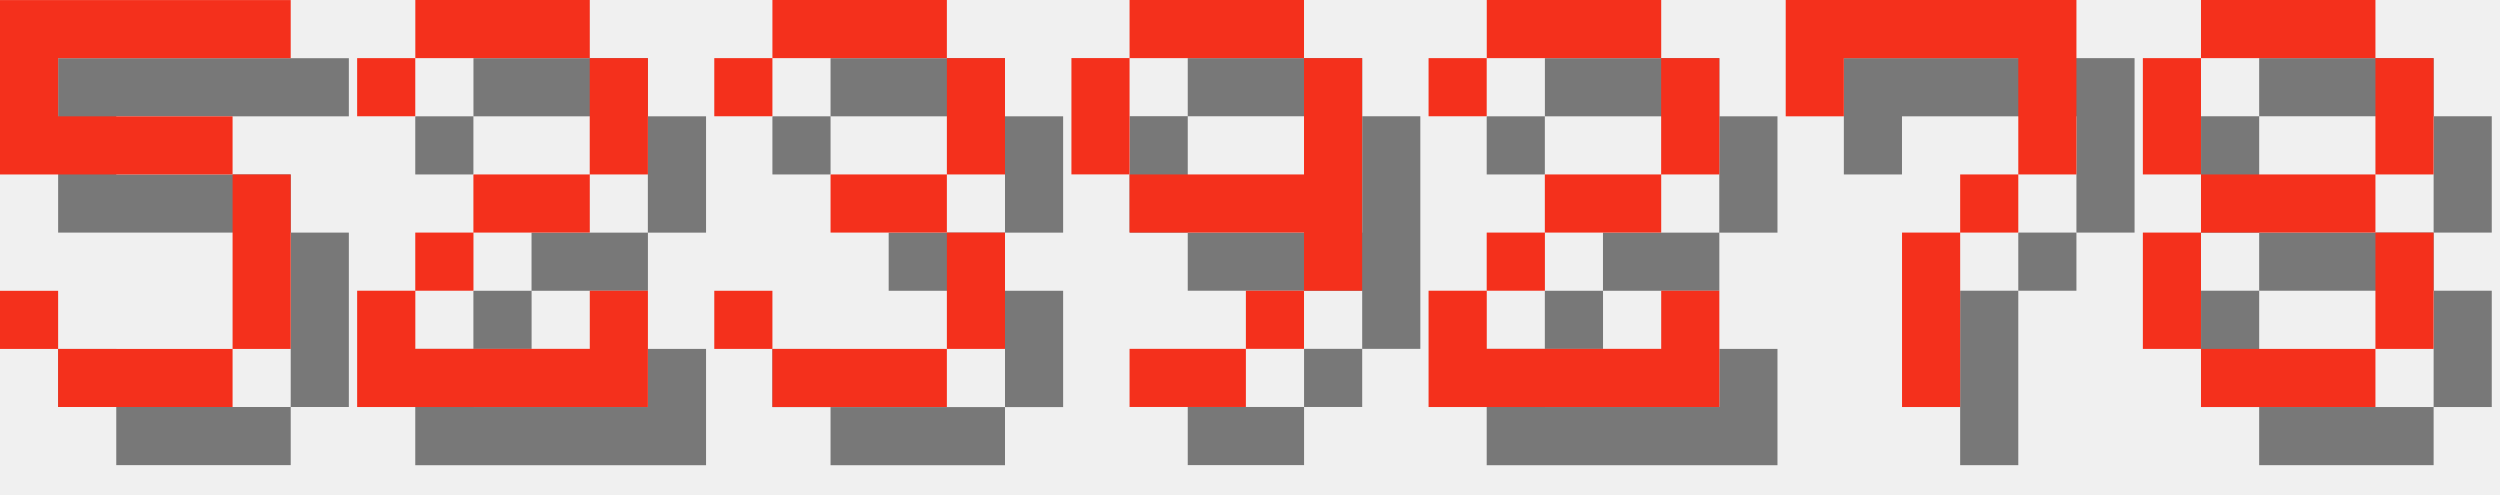
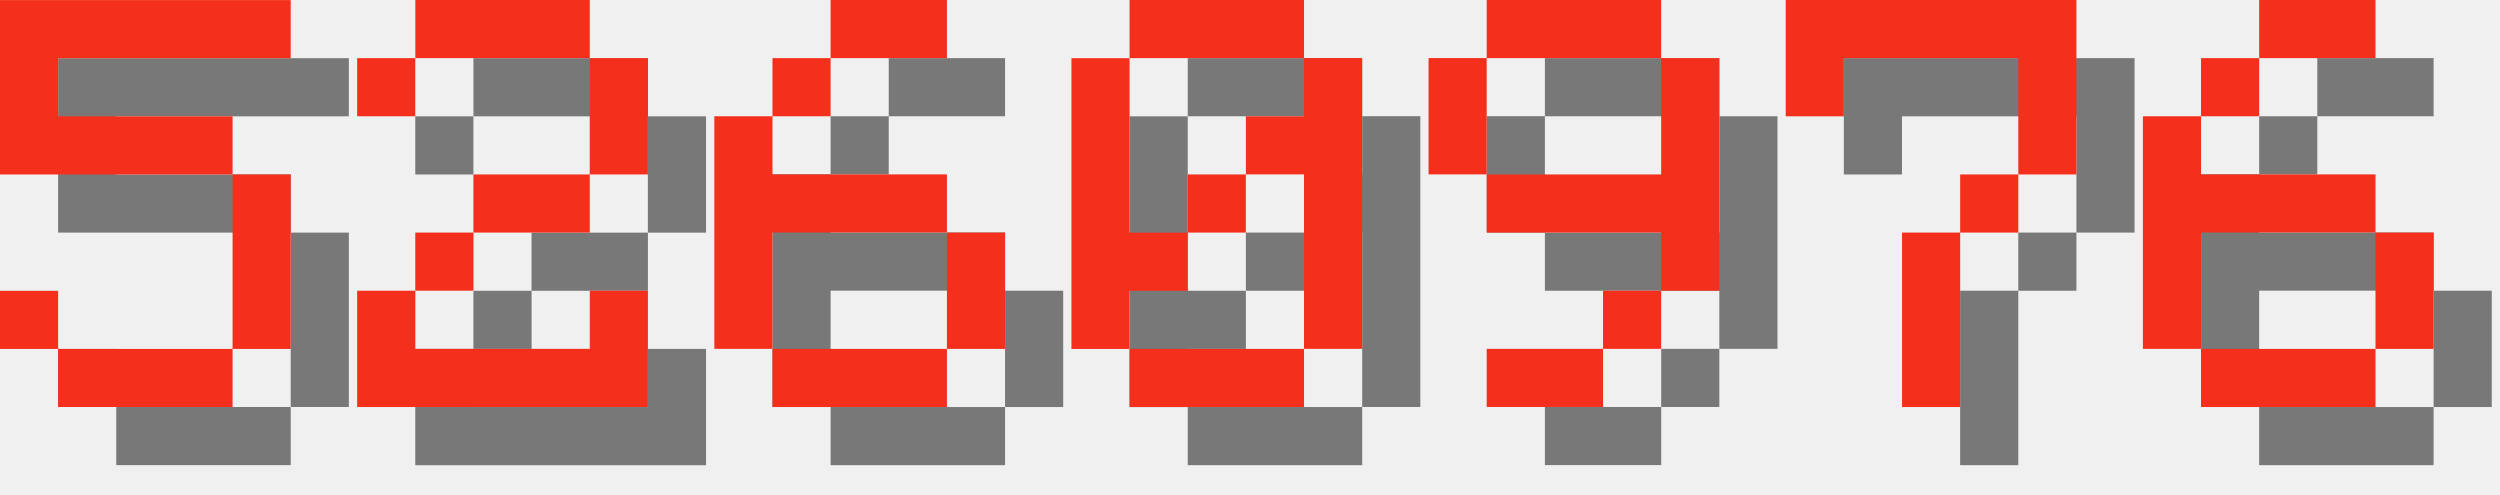
<svg xmlns="http://www.w3.org/2000/svg" version="1.1" width="182.0" height="36">
  <style>
        .text-foreground {
            fill: #F4301C;
        }
        .text-shadow {
            fill: #000000;
            fill-opacity: 0.5;
        }
    </style>
  <g class="digit" id="digit_5" transform="translate(0.0, 0), scale(4)">
    <path id="digit_5_shadow" class="text-shadow" d="m1.058 1.058v3.175h4.233v3.175h-3.175v-1.058h-1.058v1.058h1.058v1.058h3.175v-1.058h1.058v-3.175h-1.058v-1.058h-3.175v-1.058h4.233v-1.058h-5.292z" fill-opacity=".5" style="paint-order:stroke fill markers" />
    <path id="digit_5_fg" class="text-foreground" d="m0 0v3.175h4.233v3.175h-3.175v-1.058h-1.058v1.058h1.058v1.058h3.175v-1.058h1.058v-3.175h-1.058v-1.058h-3.175v-1.058h4.233v-1.058h-5.292z" fill="#fff" style="paint-order:stroke fill markers" />
  </g>
  <g class="digit" id="digit_2" transform="translate(26.0, 0), scale(4)">
    <path id="digit_2_shadow" class="text-shadow" d="m1.058 2.117v1.058h1.058v-1.058h3.175v2.117h-2.117v1.058h-1.058v1.058h-1.058v2.117h5.292v-2.117h-1.058v1.058h-3.175v-1.058h1.058v-1.058h2.117v-1.058h1.058v-2.117h-1.058v-1.058h-3.175v1.058h-1.058z" fill-opacity=".5" style="paint-order:stroke fill markers" />
    <path id="digit_2_fg" class="text-foreground" d="m0 1.058v1.058h1.058v-1.058h3.175v2.117h-2.117v1.058h-1.058v1.058h-1.058v2.117h5.292v-2.117h-1.058v1.058h-3.175v-1.058h1.058v-1.058h2.117v-1.058h1.058v-2.117h-1.058v-1.058h-3.175v1.058h-1.058z" fill="#fff" style="paint-order:stroke fill markers" />
  </g>
-   <g class="digit" id="digit_3" transform="translate(52.0, 0), scale(4)">
-     <path id="digit_3_shadow" class="text-shadow" d="m1.058 2.117v1.058h1.058v-1.058h3.175v2.117h-2.117v1.058h2.117v2.117h-3.175v-1.058h-1.058v1.058h1.058v1.058h3.175v-1.058h1.058v-2.117h-1.058v-1.058h1.058v-2.117h-1.058v-1.058h-3.175v1.058h-1.058z" fill-opacity=".5" style="paint-order:stroke fill markers" />
-     <path id="digit_3_fg" class="text-foreground" d="m0 1.058v1.058h1.058v-1.058h3.175v2.117h-2.117v1.058h2.117v2.117h-3.175v-1.058h-1.058v1.058h1.058v1.058h3.175v-1.058h1.058v-2.117h-1.058v-1.058h1.058v-2.117h-1.058v-1.058h-3.175v1.058h-1.058z" fill="#fff" style="paint-order:stroke fill markers" />
+   <g class="digit" id="digit_6" transform="translate(52.0, 0), scale(4)">
+     <path id="digit_6_shadow" class="text-shadow" d="m3.175 1.058v1.058h2.117v-1.058h-2.117zm0 1.058h-1.058v1.058h1.058v-1.058zm-1.058 1.058h-1.058v4.233h1.058v-2.117h3.175v-1.058h-3.175v-1.058zm3.175 2.117v2.117h1.058v-2.117h-1.058zm0 2.117h-3.175v1.058h3.175v-1.058z" fill-opacity=".5" style="paint-order:stroke fill markers" />
+     <path id="digit_6_fg" class="text-foreground" d="m2.117 0v1.058h2.117v-1.058h-2.117zm0 1.058h-1.058v1.058h1.058v-1.058zm-1.058 1.058h-1.058v4.233h1.058v-2.117h3.175v-1.058h-3.175v-1.058zm3.175 2.117v2.117h1.058v-2.117h-1.058zm0 2.117h-3.175v1.058h3.175v-1.058z" fill="#fff" style="paint-order:stroke fill markers" />
  </g>
-   <g class="digit" id="digit_9" transform="translate(78.0, 0), scale(4)">
+   <g class="digit" id="digit_0" transform="translate(78.0, 0), scale(4)">
+     <path id="digit_0_shadow" class="text-shadow" d="m2.117 1.058v1.058h3.175v-1.058h-3.175zm3.175 1.058v1.058h-1.058v1.058h1.058v3.175h1.058v-5.292h-1.058zm0 5.292h-3.175v1.058h3.175v-1.058zm-3.175 0v-1.058h1.058v-1.058h-1.058v-3.175h-1.058v5.292h1.058zm1.058-2.117h1.058v-1.058h-1.058v1.058z" fill-opacity=".5" style="paint-order:stroke fill markers" />
+     <path id="digit_0_fg" class="text-foreground" d="m1.058 0v1.058h3.175v-1.058h-3.175zm3.175 1.058v1.058h-1.058v1.058h1.058v3.175h1.058v-5.292h-1.058zm0 5.292h-3.175v1.058h3.175v-1.058zm-3.175 0v-1.058h1.058v-1.058h-1.058v-3.175h-1.058v5.292h1.058zm1.058-2.117h1.058v-1.058h-1.058v1.058z" fill="#fff" style="paint-order:stroke fill markers" />
+   </g>
+   <g class="digit" id="digit_9" transform="translate(104.0, 0), scale(4)">
    <path id="digit_9_shadow" class="text-shadow" d="m2.117 1.058v1.058h3.175v-1.058h-3.175zm3.175 1.058v2.117h-3.175v1.058h3.175v1.058h1.058v-4.233h-1.058zm0 4.233h-1.058v1.058h1.058v-1.058zm-1.058 1.058h-2.117v1.058h2.117v-1.058zm-2.117-3.175v-2.117h-1.058v2.117h1.058z" fill-opacity=".5" style="paint-order:stroke fill markers" />
    <path id="digit_9_fg" class="text-foreground" d="m1.058 0v1.058h3.175v-1.058h-3.175zm3.175 1.058v2.117h-3.175v1.058h3.175v1.058h1.058v-4.233h-1.058zm0 4.233h-1.058v1.058h1.058v-1.058zm-1.058 1.058h-2.117v1.058h2.117v-1.058zm-2.117-3.175v-2.117h-1.058v2.117h1.058z" fill="#fff" style="paint-order:stroke fill markers" />
-   </g>
-   <g class="digit" id="digit_2" transform="translate(104.0, 0), scale(4)">
-     <path id="digit_2_shadow" class="text-shadow" d="m1.058 2.117v1.058h1.058v-1.058h3.175v2.117h-2.117v1.058h-1.058v1.058h-1.058v2.117h5.292v-2.117h-1.058v1.058h-3.175v-1.058h1.058v-1.058h2.117v-1.058h1.058v-2.117h-1.058v-1.058h-3.175v1.058h-1.058z" fill-opacity=".5" style="paint-order:stroke fill markers" />
-     <path id="digit_2_fg" class="text-foreground" d="m0 1.058v1.058h1.058v-1.058h3.175v2.117h-2.117v1.058h-1.058v1.058h-1.058v2.117h5.292v-2.117h-1.058v1.058h-3.175v-1.058h1.058v-1.058h2.117v-1.058h1.058v-2.117h-1.058v-1.058h-3.175v1.058h-1.058z" fill="#fff" style="paint-order:stroke fill markers" />
  </g>
  <g class="digit" id="digit_7" transform="translate(130.0, 0), scale(4)">
    <path id="digit_7_shadow" class="text-shadow" d="m1.058 1.058 2e-6 2.117h1.058v-1.058h3.175v1.058l2e-7 1.058h-1.058v1.058h-1.058l4e-7 3.175 1.058 1e-7v-3.175h1.058v-1.058h1.058l5e-7 -1.058v-2.117z" fill-opacity=".5" style="paint-order:stroke fill markers" />
    <path id="digit_7_fg" class="text-foreground" d="m0 0 2e-6 2.117h1.058v-1.058h3.175v1.058l2e-7 1.058h-1.058v1.058h-1.058l4e-7 3.175 1.058 1e-7v-3.175h1.058v-1.058h1.058l5e-7 -1.058v-2.117z" fill="#fff" style="paint-order:stroke fill markers" />
  </g>
-   <g class="digit" id="digit_8" transform="translate(156.0, 0), scale(4)">
-     <path id="digit_8_shadow" class="text-shadow" d="m2.117 1.058v1.058h3.175v-1.058h-3.175zm3.175 1.058v2.117h1.058v-2.117h-1.058zm0 2.117h-3.175v1.058h3.175v-1.058zm0 1.058v2.117h1.058v-2.117h-1.058zm0 2.117h-3.175v1.058h3.175v-1.058zm-3.175 0v-2.117h-1.058v2.117h1.058zm0-3.175v-2.117h-1.058v2.117h1.058z" fill-opacity=".5" style="paint-order:stroke fill markers" />
-     <path id="digit_8_fg" class="text-foreground" d="m1.058 0v1.058h3.175v-1.058h-3.175zm3.175 1.058v2.117h1.058v-2.117h-1.058zm0 2.117h-3.175v1.058h3.175v-1.058zm0 1.058v2.117h1.058v-2.117h-1.058zm0 2.117h-3.175v1.058h3.175v-1.058zm-3.175 0v-2.117h-1.058v2.117h1.058zm0-3.175v-2.117h-1.058v2.117h1.058z" fill="#fff" style="paint-order:stroke fill markers" />
+   <g class="digit" id="digit_6" transform="translate(156.0, 0), scale(4)">
+     <path id="digit_6_shadow" class="text-shadow" d="m3.175 1.058v1.058h2.117v-1.058h-2.117zm0 1.058h-1.058v1.058h1.058v-1.058zm-1.058 1.058h-1.058v4.233h1.058v-2.117h3.175v-1.058h-3.175v-1.058zm3.175 2.117v2.117h1.058v-2.117h-1.058zm0 2.117h-3.175v1.058h3.175v-1.058z" fill-opacity=".5" style="paint-order:stroke fill markers" />
+     <path id="digit_6_fg" class="text-foreground" d="m2.117 0v1.058h2.117v-1.058h-2.117zm0 1.058h-1.058v1.058h1.058v-1.058zm-1.058 1.058h-1.058v4.233h1.058v-2.117h3.175v-1.058h-3.175v-1.058zm3.175 2.117v2.117h1.058v-2.117h-1.058zm0 2.117h-3.175v1.058h3.175v-1.058z" fill="#fff" style="paint-order:stroke fill markers" />
  </g>
</svg>
